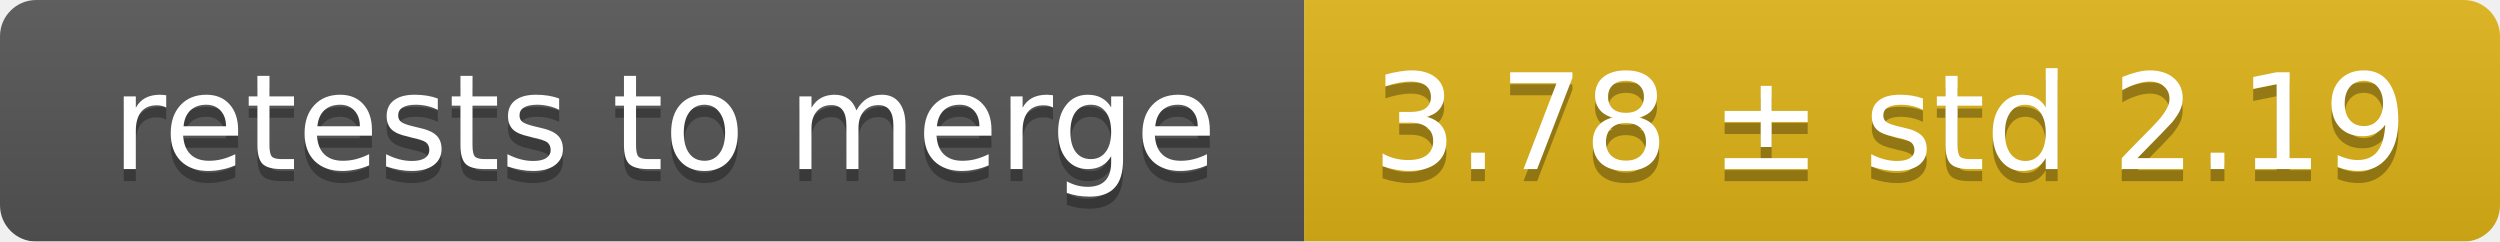
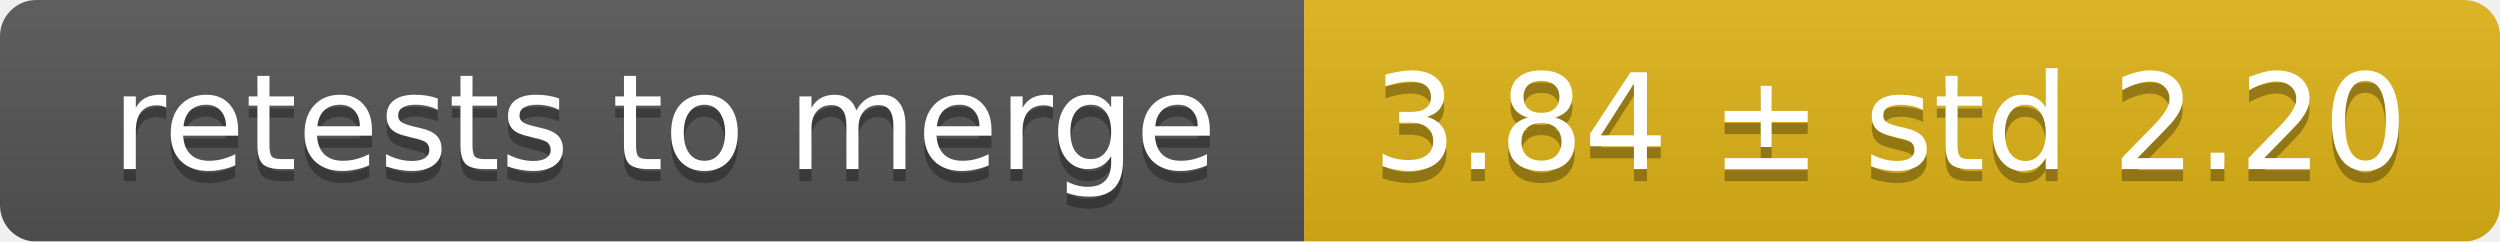
<svg xmlns="http://www.w3.org/2000/svg" width="207" height="20">
  <linearGradient id="smooth" x2="0" y2="100%">
    <stop offset="0" stop-color="#bbb" stop-opacity=".1" />
    <stop offset="1" stop-opacity=".1" />
  </linearGradient>
  <mask id="round">
    <rect width="207" height="20" rx="3" fill="#fff" />
  </mask>
  <g mask="url(#round)">
    <rect width="108" height="20" fill="#555" />
    <rect x="108" width="99" height="20" fill="#dfb317" />
    <rect width="207" height="20" fill="url(#smooth)" />
  </g>
  <g fill="#fff" text-anchor="middle" font-family="DejaVu Sans,Verdana,Geneva,sans-serif" font-size="11">
    <text x="55" y="15" fill="#010101" fill-opacity=".3">retests to merge</text>
    <text x="55" y="14">retests to merge</text>
-     <text x="156.5" y="15" fill="#010101" fill-opacity=".3">3.78 ± std 2.19</text>
-     <text x="156.5" y="14">3.78 ± std 2.19</text>
+     <text x="156.5" y="15" fill="#010101" fill-opacity=".3">3.84 ± std 2.20</text>
+     <text x="156.5" y="14">3.84 ± std 2.20</text>
  </g>
</svg>
